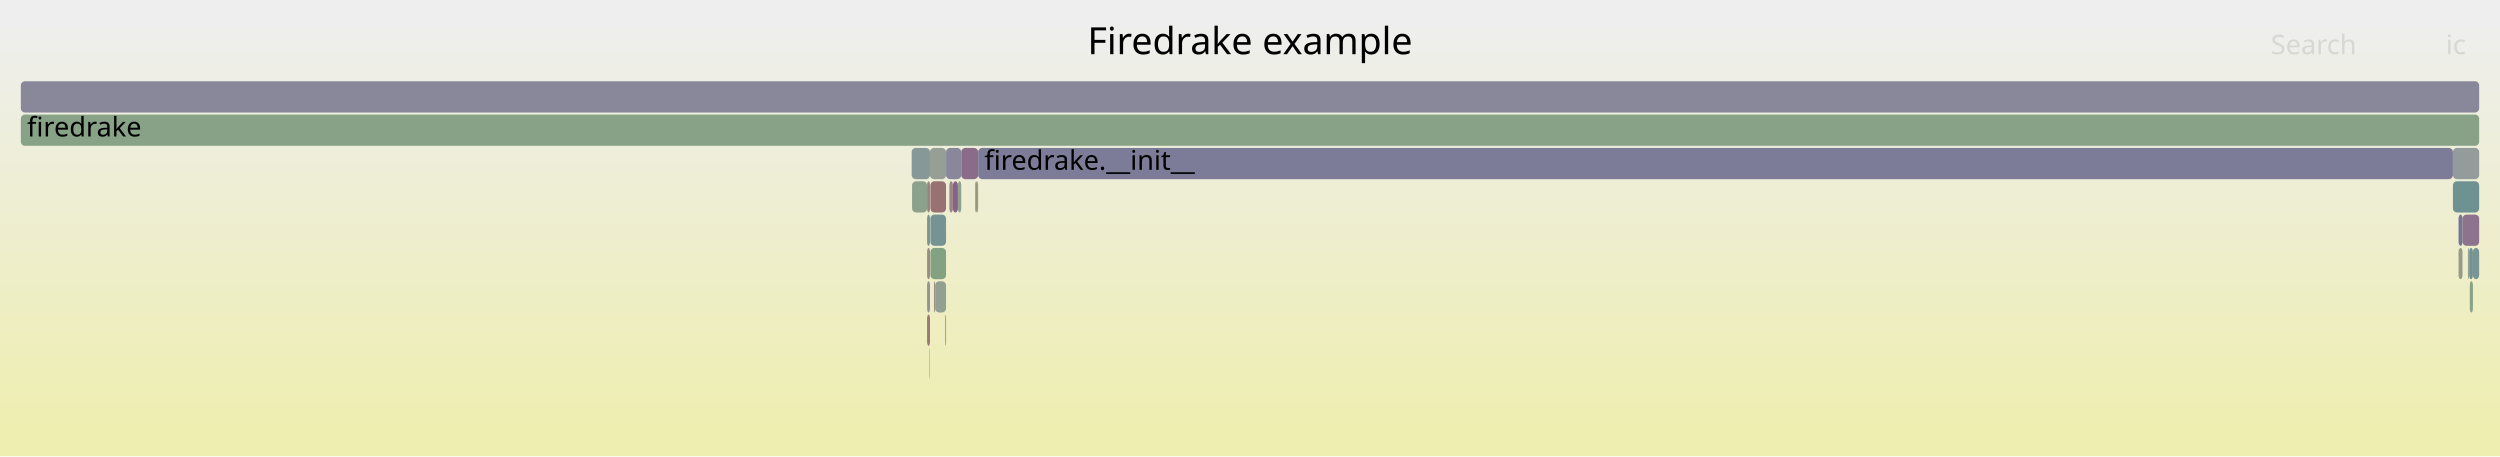
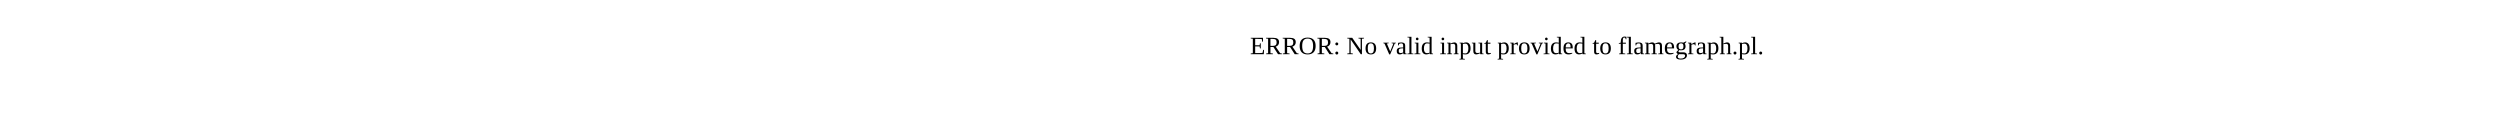
- <svg xmlns="http://www.w3.org/2000/svg" version="1.1" width="1200" height="219" viewBox="0 0 1200 219">
-   <defs>
-     <linearGradient id="background" y1="0" y2="1" x1="0" x2="0">
-       <stop stop-color="#eeeeee" offset="5%" />
-       <stop stop-color="#eeeeb0" offset="95%" />
-     </linearGradient>
-   </defs>
-   <style type="text/css">
- 	text { font-family:Verdana; font-size:13px; fill:rgb(0,0,0); }
- 	#search, #ignorecase { opacity:0.1; cursor:pointer; }
- 	#search:hover, #search.show, #ignorecase:hover, #ignorecase.show { opacity:1; }
- 	#subtitle { text-anchor:middle; font-color:rgb(160,160,160); }
- 	#title { text-anchor:middle; font-size:18px}
- 	#unzoom { cursor:pointer; }
- 	#frames &gt; *:hover { stroke:black; stroke-width:0.5; cursor:pointer; }
- 	.hide { display:none; }
- 	.parent { opacity:0.5; }
- </style>
-   <rect x="0.0" y="0" width="1200.0" height="219.0" fill="url(#background)" />
-   <text id="title" x="600.00" y="26">Firedrake example</text>
-   <text id="details" x="10.00" y="201"> </text>
-   <text id="unzoom" x="10.00" y="26" class="hide">Reset Zoom</text>
-   <text id="search" x="1090.00" y="26">Search</text>
-   <text id="ignorecase" x="1174.00" y="26">ic</text>
-   <text id="matched" x="1090.00" y="201"> </text>
-   <g id="frames">
-     <g>
-       <rect x="446.6" y="87" width="7.5" height="15.0" fill="rgb(152.244,113.869,113.869)" rx="2" ry="2" />
-       <text x="449.57" y="97.5" />
-     </g>
-     <g>
-       <rect x="10.0" y="39" width="1180.0" height="15.0" fill="rgb(136.381,136.381,153.816)" rx="2" ry="2" />
-       <text x="13.00" y="49.5" />
-     </g>
-     <g>
-       <rect x="1180.1" y="103" width="1.9" height="15.0" fill="rgb(117.065,117.065,150.077)" rx="2" ry="2" />
-       <text x="1183.12" y="113.5" />
-     </g>
-     <g>
-       <rect x="1177.4" y="71" width="12.6" height="15.0" fill="rgb(146.778,155.091,155.091)" rx="2" ry="2" />
-       <text x="1180.41" y="81.5" />
-     </g>
-     <g>
-       <rect x="459.8" y="87" width="1.6" height="15.0" fill="rgb(142.056,160.596,142.056)" rx="2" ry="2" />
-       <text x="462.79" y="97.5" />
-     </g>
-     <g>
-       <rect x="1184.6" y="119" width="0.6" height="15.0" fill="rgb(147.398,159.726,147.398)" rx="2" ry="2" />
-       <text x="1187.60" y="129.5" />
-     </g>
-     <g>
-       <rect x="1177.4" y="87" width="12.6" height="15.0" fill="rgb(109.951,145.543,145.543)" rx="2" ry="2" />
-       <text x="1180.41" y="97.5" />
-     </g>
-     <g>
-       <rect x="455.7" y="87" width="1.7" height="15.0" fill="rgb(154.612,132.026,132.026)" rx="2" ry="2" />
-       <text x="458.66" y="97.5" />
-     </g>
-     <g>
-       <rect x="446.2" y="167" width="0.2" height="15.0" fill="rgb(136.42,136.42,153.823)" rx="2" ry="2" />
-       <text x="449.18" y="177.5" />
-     </g>
-     <g>
-       <rect x="1180.1" y="119" width="1.9" height="15.0" fill="rgb(154.029,154.029,138.758)" rx="2" ry="2" />
-       <text x="1183.12" y="129.5" />
-     </g>
-     <g>
-       <rect x="445.0" y="119" width="1.4" height="15.0" fill="rgb(155.439,138.362,138.362)" rx="2" ry="2" />
-       <text x="447.95" y="129.5" />
-     </g>
-     <g>
-       <rect x="445.0" y="87" width="1.4" height="15.0" fill="rgb(154.44,130.707,130.707)" rx="2" ry="2" />
-       <text x="447.95" y="97.5" />
-     </g>
-     <g>
-       <rect x="457.4" y="87" width="2.4" height="15.0" fill="rgb(134.626,98.104,134.626)" rx="2" ry="2" />
-       <text x="460.44" y="97.5" />
-     </g>
-     <g>
-       <rect x="448.9" y="135" width="5.2" height="15.0" fill="rgb(145.727,159.998,145.727)" rx="2" ry="2" />
-       <text x="451.89" y="145.5" />
-     </g>
-     <g>
-       <rect x="437.6" y="71" width="8.8" height="15.0" fill="rgb(133.681,151.695,151.695)" rx="2" ry="2" />
-       <text x="440.63" y="81.5" />
-     </g>
-     <g>
-       <rect x="446.6" y="103" width="7.5" height="15.0" fill="rgb(116.998,147.37,147.37)" rx="2" ry="2" />
-       <text x="449.57" y="113.5" />
-     </g>
-     <g>
-       <rect x="1185.2" y="119" width="1.8" height="15.0" fill="rgb(112.861,146.297,146.297)" rx="2" ry="2" />
-       <text x="1188.15" y="129.5" />
-     </g>
-     <g>
-       <rect x="468.1" y="87" width="0.9" height="15.0" fill="rgb(150.334,150.334,120.851)" rx="2" ry="2" />
-       <text x="471.05" y="97.5" />
-     </g>
-     <g>
-       <rect x="1182.0" y="103" width="8.0" height="15.0" fill="rgb(141.302,115.211,141.302)" rx="2" ry="2" />
-       <text x="1184.96" y="113.5" />
-     </g>
-     <g>
-       <rect x="1187.0" y="119" width="3.0" height="15.0" fill="rgb(121.339,148.495,148.495)" rx="2" ry="2" />
-       <text x="1190.00" y="129.5" />
-     </g>
-     <g>
-       <rect x="461.4" y="71" width="8.1" height="15.0" fill="rgb(138.097,106.998,138.097)" rx="2" ry="2" />
-       <text x="464.40" y="81.5" />
-     </g>
-     <g>
-       <rect x="437.8" y="87" width="7.2" height="15.0" fill="rgb(139.642,160.989,139.642)" rx="2" ry="2" />
-       <text x="440.82" y="97.5" />
-     </g>
-     <g>
-       <rect x="448.3" y="135" width="0.6" height="15.0" fill="rgb(155.665,140.1,140.1)" rx="2" ry="2" />
-       <text x="451.27" y="145.5" />
-     </g>
-     <g>
-       <rect x="445.0" y="151" width="1.4" height="15.0" fill="rgb(153,119.669,119.669)" rx="2" ry="2" />
-       <text x="447.95" y="161.5" />
-     </g>
-     <g>
-       <rect x="446.4" y="71" width="7.7" height="15.0" fill="rgb(148.962,159.471,148.962)" rx="2" ry="2" />
-       <text x="449.41" y="81.5" />
-     </g>
-     <g>
-       <rect x="446.6" y="119" width="7.5" height="15.0" fill="rgb(130.446,162.486,130.446)" rx="2" ry="2" />
-       <text x="449.57" y="129.5" />
-     </g>
-     <g>
-       <rect x="469.5" y="71" width="707.9" height="15.0" fill="rgb(124.444,124.444,151.505)" rx="2" ry="2" />
-       <text x="472.54" y="81.5">firedrake.__init__</text>
-     </g>
-     <g>
-       <rect x="454.1" y="71" width="7.3" height="15.0" fill="rgb(136.439,136.439,153.827)" rx="2" ry="2" />
-       <text x="457.05" y="81.5" />
-     </g>
-     <g>
-       <rect x="445.0" y="103" width="1.4" height="15.0" fill="rgb(122.946,148.912,148.912)" rx="2" ry="2" />
-       <text x="447.95" y="113.5" />
-     </g>
-     <g>
-       <rect x="445.0" y="135" width="1.4" height="15.0" fill="rgb(146.206,146.206,155.717)" rx="2" ry="2" />
-       <text x="447.95" y="145.5" />
-     </g>
-     <g>
-       <rect x="453.7" y="151" width="0.4" height="15.0" fill="rgb(155.843,141.464,141.464)" rx="2" ry="2" />
-       <text x="456.72" y="161.5" />
-     </g>
-     <g>
-       <rect x="469.0" y="87" width="0.5" height="15.0" fill="rgb(124.346,163.479,124.346)" rx="2" ry="2" />
-       <text x="471.98" y="97.5" />
-     </g>
-     <g>
-       <rect x="1185.5" y="135" width="1.5" height="15.0" fill="rgb(134.657,161.8,134.657)" rx="2" ry="2" />
-       <text x="1188.53" y="145.5" />
-     </g>
-     <g>
-       <rect x="10.0" y="55" width="1180.0" height="15.0" fill="rgb(134.695,161.794,134.695)" rx="2" ry="2" />
-       <text x="13.00" y="65.5">firedrake</text>
-     </g>
-   </g>
+ <svg xmlns="http://www.w3.org/2000/svg" version="1.1" width="1200" height="65" viewBox="0 0 1200 65">
+   <text x="600.00" y="26">ERROR: No valid input provided to flamegraph.pl.</text>
</svg>
